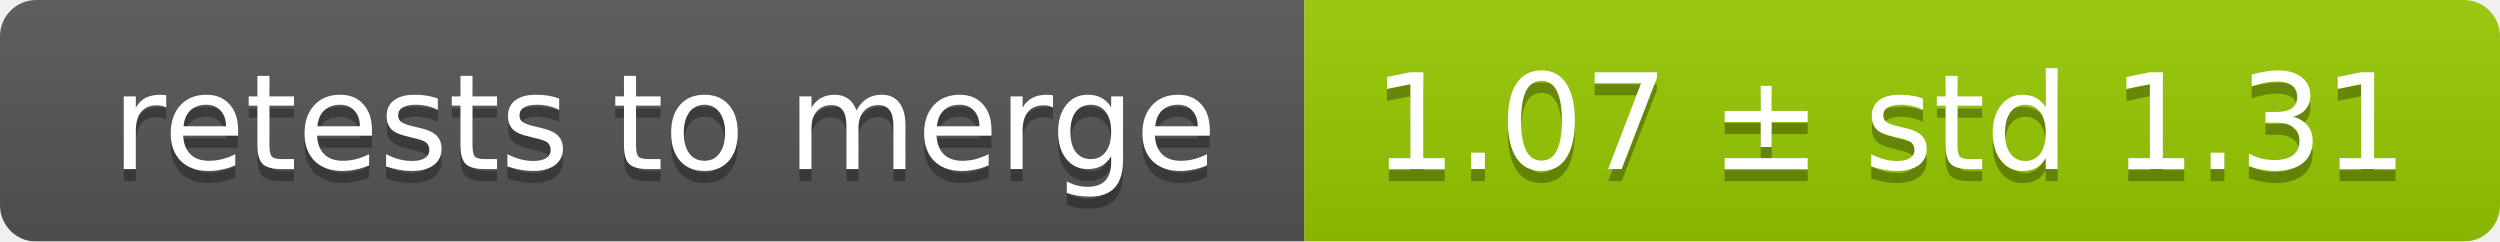
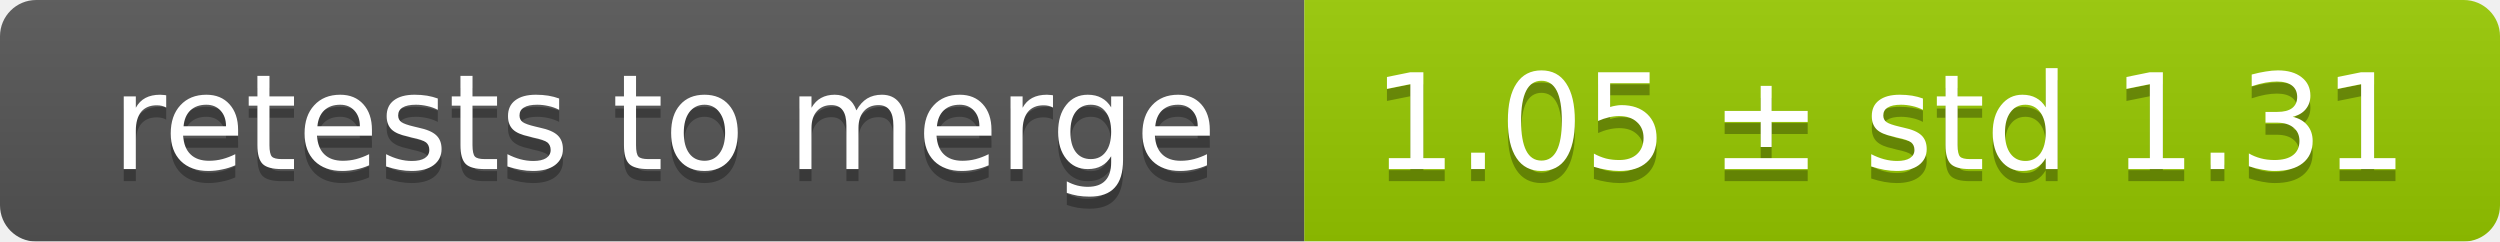
<svg xmlns="http://www.w3.org/2000/svg" width="207" height="20">
  <linearGradient id="smooth" x2="0" y2="100%">
    <stop offset="0" stop-color="#bbb" stop-opacity=".1" />
    <stop offset="1" stop-opacity=".1" />
  </linearGradient>
  <mask id="round">
    <rect width="207" height="20" rx="3" fill="#fff" />
  </mask>
  <g mask="url(#round)">
    <rect width="108" height="20" fill="#555" />
    <rect x="108" width="99" height="20" fill="#97ca00" />
    <rect width="207" height="20" fill="url(#smooth)" />
  </g>
  <g fill="#fff" text-anchor="middle" font-family="DejaVu Sans,Verdana,Geneva,sans-serif" font-size="11">
    <text x="55" y="15" fill="#010101" fill-opacity=".3">retests to merge</text>
    <text x="55" y="14">retests to merge</text>
-     <text x="156.5" y="15" fill="#010101" fill-opacity=".3">1.07 ± std 1.31</text>
-     <text x="156.5" y="14">1.07 ± std 1.31</text>
+     <text x="156.5" y="15" fill="#010101" fill-opacity=".3">1.05 ± std 1.31</text>
+     <text x="156.5" y="14">1.05 ± std 1.31</text>
  </g>
</svg>
